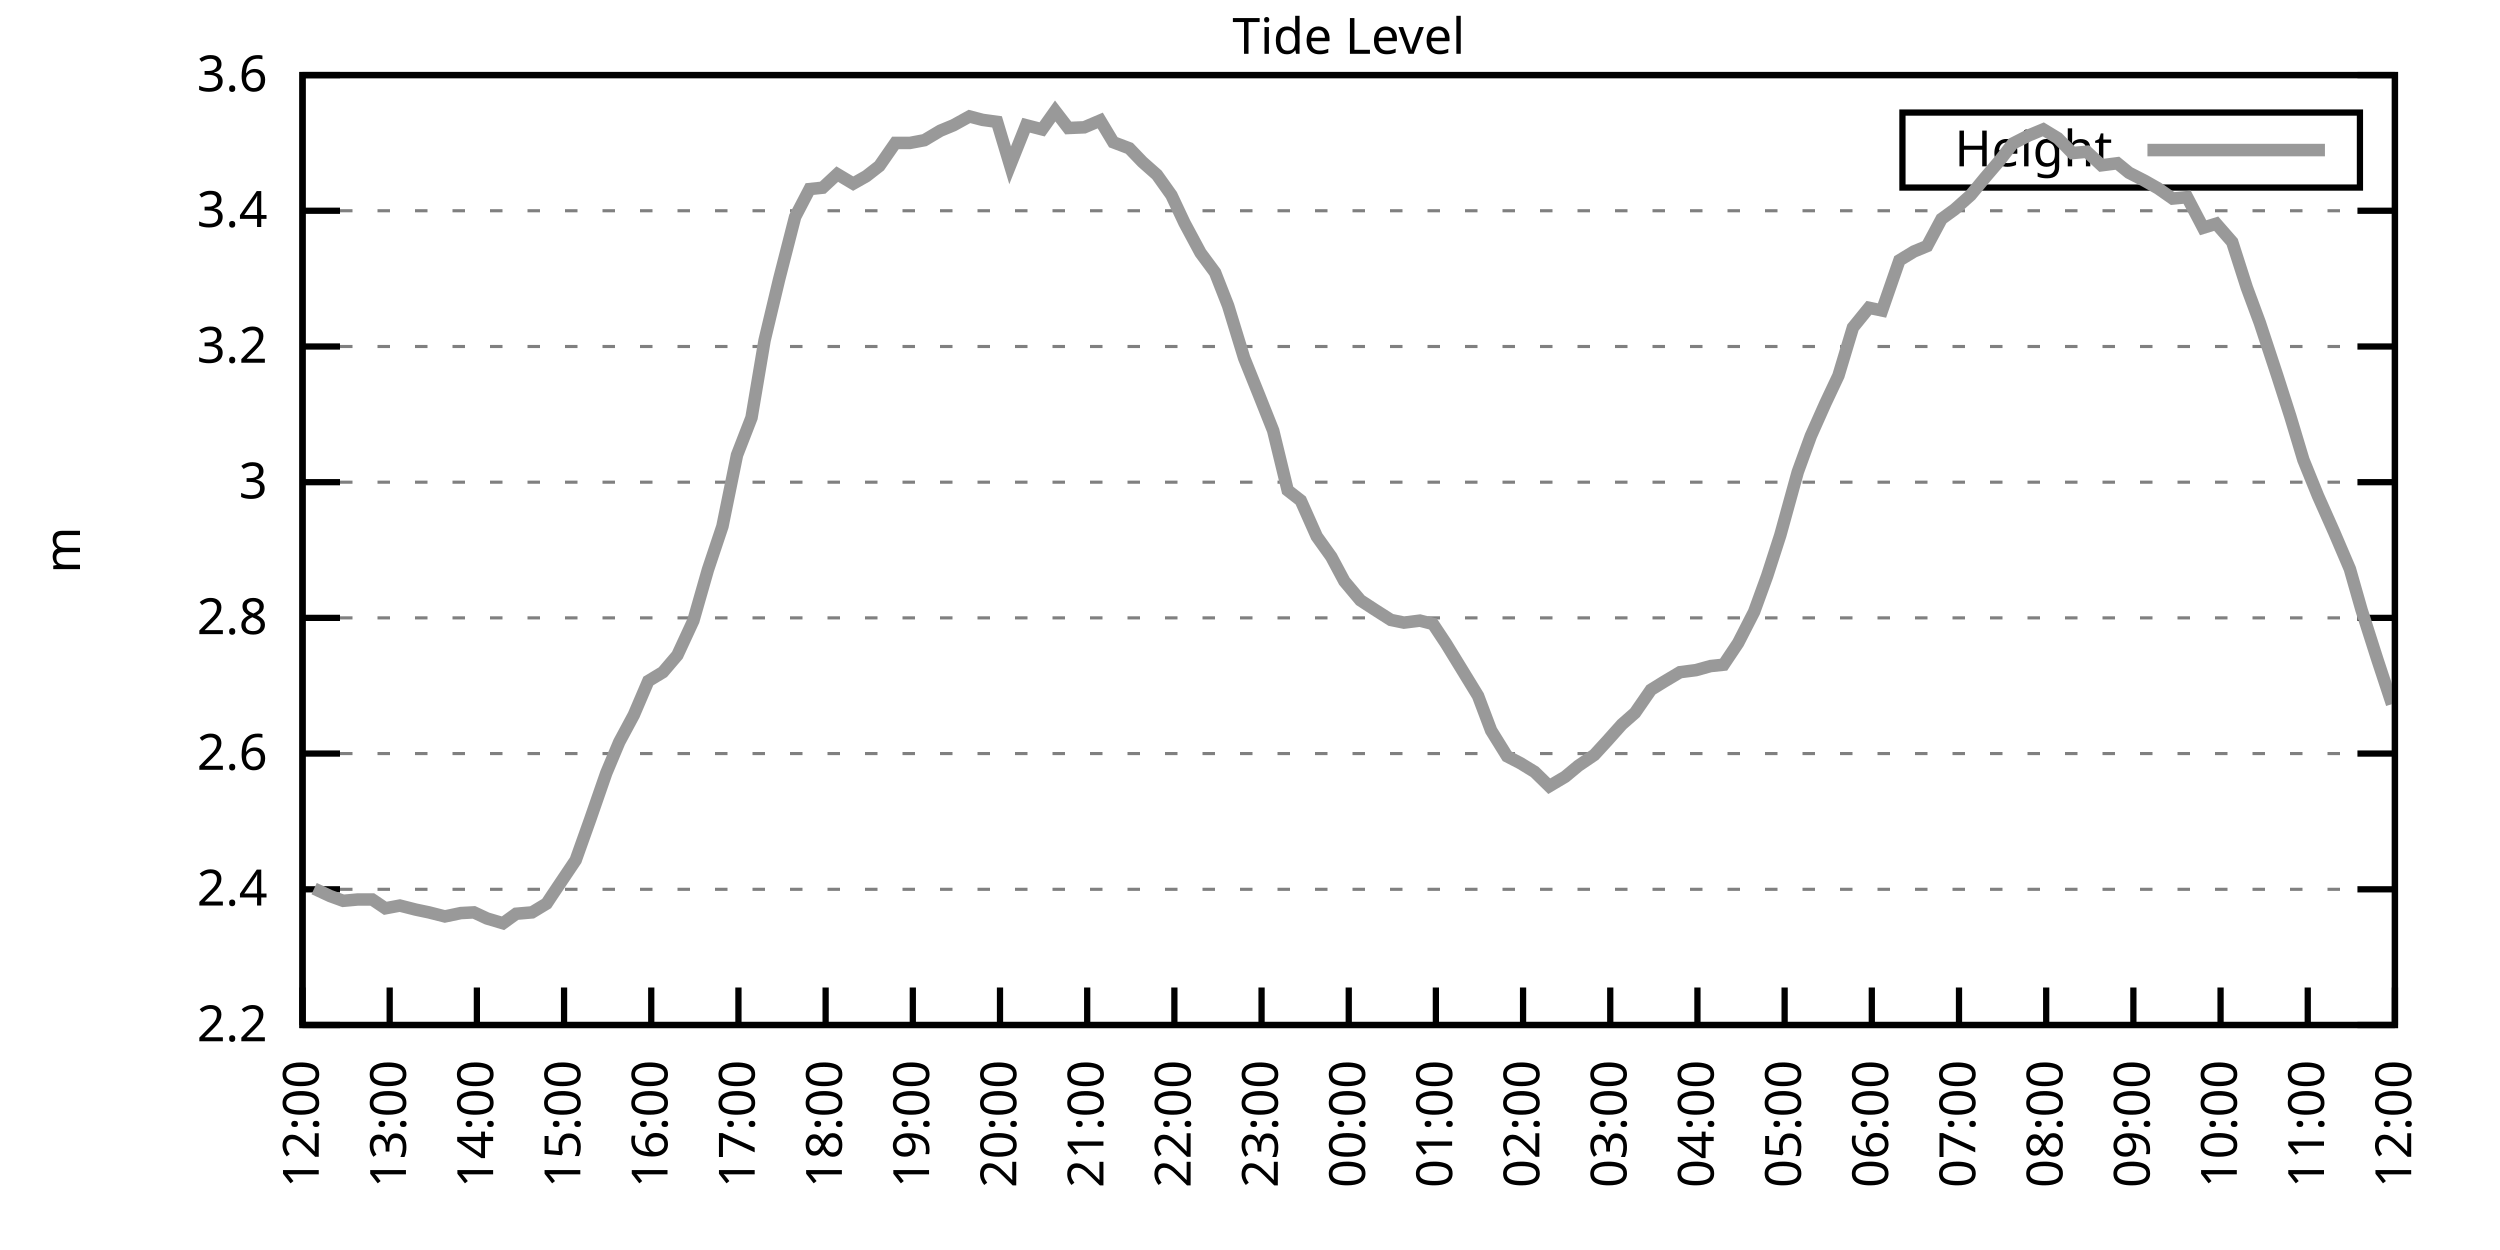
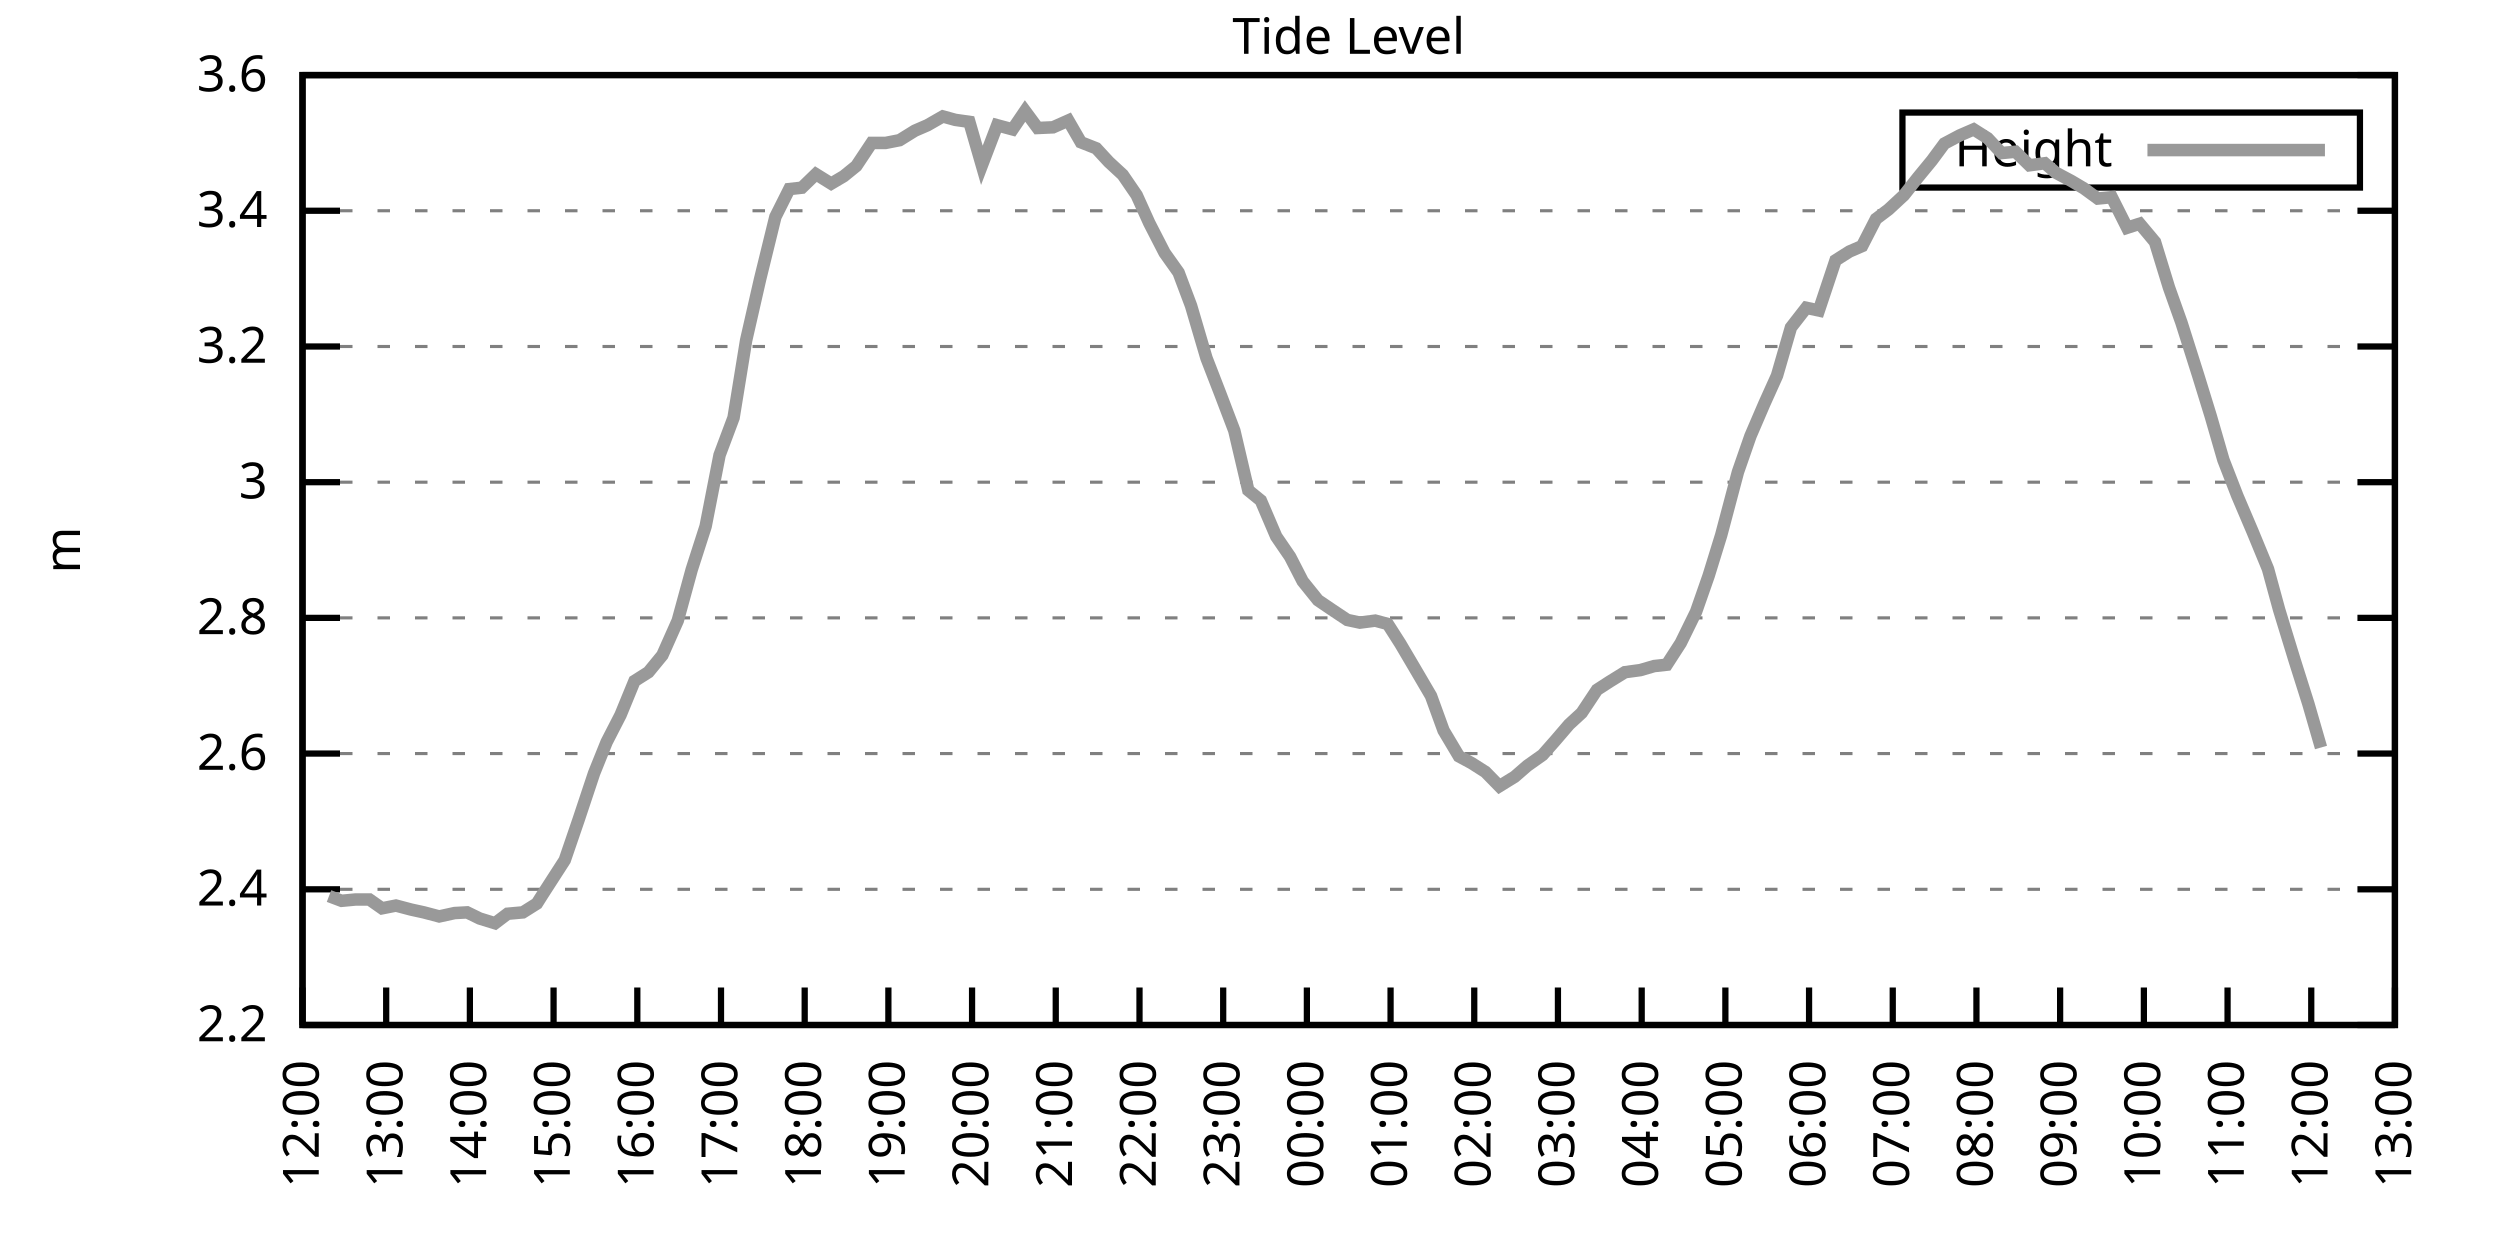
<svg xmlns="http://www.w3.org/2000/svg" xmlns:xlink="http://www.w3.org/1999/xlink" width="400" height="200" viewBox="0 0 400 200">
  <g id="gnuplot_canvas">
    <rect x="0" y="0" width="400" height="200" fill="none" />
    <defs>
      <circle id="gpDot" r="0.5" stroke-width="0.5" stroke="currentColor" />
      <path id="gpPt0" stroke-width="0.333" stroke="currentColor" d="M-1,0 h2 M0,-1 v2" />
      <path id="gpPt1" stroke-width="0.333" stroke="currentColor" d="M-1,-1 L1,1 M1,-1 L-1,1" />
      <path id="gpPt2" stroke-width="0.333" stroke="currentColor" d="M-1,0 L1,0 M0,-1 L0,1 M-1,-1 L1,1 M-1,1 L1,-1" />
      <rect id="gpPt3" stroke-width="0.333" stroke="currentColor" x="-1" y="-1" width="2" height="2" />
      <rect id="gpPt4" stroke-width="0.333" stroke="currentColor" fill="currentColor" x="-1" y="-1" width="2" height="2" />
      <circle id="gpPt5" stroke-width="0.333" stroke="currentColor" cx="0" cy="0" r="1" />
      <use xlink:href="#gpPt5" id="gpPt6" fill="currentColor" stroke="none" />
      <path id="gpPt7" stroke-width="0.333" stroke="currentColor" d="M0,-1.33 L-1.33,0.67 L1.33,0.67 z" />
      <use xlink:href="#gpPt7" id="gpPt8" fill="currentColor" stroke="none" />
      <use xlink:href="#gpPt7" id="gpPt9" stroke="currentColor" transform="rotate(180)" />
      <use xlink:href="#gpPt9" id="gpPt10" fill="currentColor" stroke="none" />
      <use xlink:href="#gpPt3" id="gpPt11" stroke="currentColor" transform="rotate(45)" />
      <use xlink:href="#gpPt11" id="gpPt12" fill="currentColor" stroke="none" />
      <path id="gpPt13" stroke-width="0.333" stroke="currentColor" d="M0,1.330 L1.265,0.411 L0.782,-1.067 L-0.782,-1.076 L-1.265,0.411 z" />
      <use xlink:href="#gpPt13" id="gpPt14" fill="currentColor" stroke="none" />
      <filter id="textbox" filterUnits="objectBoundingBox" x="0" y="0" height="1" width="1">
        <feFlood flood-color="white" flood-opacity="1" result="bgnd" />
        <feComposite in="SourceGraphic" in2="bgnd" operator="atop" />
      </filter>
      <filter id="greybox" filterUnits="objectBoundingBox" x="0" y="0" height="1" width="1">
        <feFlood flood-color="lightgrey" flood-opacity="1" result="grey" />
        <feComposite in="SourceGraphic" in2="grey" operator="atop" />
      </filter>
    </defs>
    <g fill="none" color="white" stroke="currentColor" stroke-width="1.00" stroke-linecap="butt" stroke-linejoin="miter">
</g>
    <g fill="none" color="black" stroke="currentColor" stroke-width="1.00" stroke-linecap="butt" stroke-linejoin="miter">
      <g stroke="none" shape-rendering="crispEdges">
        <polygon fill="rgb(255, 255, 255)" points="48.40,164.00 383.18,164.00 383.18,12.02 48.40,12.02 " />
      </g>
    </g>
    <g fill="none" color="black" stroke="currentColor" stroke-width="1.00" stroke-linecap="butt" stroke-linejoin="miter">
</g>
    <g fill="none" color="black" stroke="black" stroke-width="0.50" stroke-linecap="butt" stroke-linejoin="miter">
</g>
    <g fill="none" color="gray" stroke="currentColor" stroke-width="0.50" stroke-linecap="butt" stroke-linejoin="miter">
      <path stroke="gray" stroke-dasharray="2,4" class="gridline" d="M48.40,164.00 L383.19,164.00  " />
    </g>
    <g fill="none" color="gray" stroke="gray" stroke-width="1.00" stroke-linecap="butt" stroke-linejoin="miter">
</g>
    <g fill="none" color="black" stroke="currentColor" stroke-width="1.00" stroke-linecap="butt" stroke-linejoin="miter">
      <path stroke="black" d="M48.40,164.00 L54.40,164.00 M383.19,164.00 L377.19,164.00  " />
      <g transform="translate(42.80,166.60)" stroke="none" fill="black" font-family="Sans" font-size="8.00" text-anchor="end">
        <text>
          <tspan font-family="Sans"> 2.2</tspan>
        </text>
      </g>
    </g>
    <g fill="none" color="black" stroke="currentColor" stroke-width="1.00" stroke-linecap="butt" stroke-linejoin="miter">
</g>
    <g fill="none" color="black" stroke="black" stroke-width="0.50" stroke-linecap="butt" stroke-linejoin="miter">
</g>
    <g fill="none" color="gray" stroke="currentColor" stroke-width="0.50" stroke-linecap="butt" stroke-linejoin="miter">
      <path stroke="gray" stroke-dasharray="2,4" class="gridline" d="M48.40,142.29 L383.19,142.29  " />
    </g>
    <g fill="none" color="gray" stroke="gray" stroke-width="1.00" stroke-linecap="butt" stroke-linejoin="miter">
</g>
    <g fill="none" color="black" stroke="currentColor" stroke-width="1.00" stroke-linecap="butt" stroke-linejoin="miter">
      <path stroke="black" d="M48.40,142.29 L54.40,142.29 M383.19,142.29 L377.19,142.29  " />
      <g transform="translate(42.80,144.89)" stroke="none" fill="black" font-family="Sans" font-size="8.00" text-anchor="end">
        <text>
          <tspan font-family="Sans"> 2.4</tspan>
        </text>
      </g>
    </g>
    <g fill="none" color="black" stroke="currentColor" stroke-width="1.00" stroke-linecap="butt" stroke-linejoin="miter">
</g>
    <g fill="none" color="black" stroke="black" stroke-width="0.50" stroke-linecap="butt" stroke-linejoin="miter">
</g>
    <g fill="none" color="gray" stroke="currentColor" stroke-width="0.50" stroke-linecap="butt" stroke-linejoin="miter">
      <path stroke="gray" stroke-dasharray="2,4" class="gridline" d="M48.40,120.57 L383.19,120.57  " />
    </g>
    <g fill="none" color="gray" stroke="gray" stroke-width="1.00" stroke-linecap="butt" stroke-linejoin="miter">
</g>
    <g fill="none" color="black" stroke="currentColor" stroke-width="1.00" stroke-linecap="butt" stroke-linejoin="miter">
      <path stroke="black" d="M48.40,120.57 L54.40,120.57 M383.19,120.57 L377.19,120.57  " />
      <g transform="translate(42.80,123.17)" stroke="none" fill="black" font-family="Sans" font-size="8.00" text-anchor="end">
        <text>
          <tspan font-family="Sans"> 2.6</tspan>
        </text>
      </g>
    </g>
    <g fill="none" color="black" stroke="currentColor" stroke-width="1.00" stroke-linecap="butt" stroke-linejoin="miter">
</g>
    <g fill="none" color="black" stroke="black" stroke-width="0.50" stroke-linecap="butt" stroke-linejoin="miter">
</g>
    <g fill="none" color="gray" stroke="currentColor" stroke-width="0.50" stroke-linecap="butt" stroke-linejoin="miter">
      <path stroke="gray" stroke-dasharray="2,4" class="gridline" d="M48.40,98.86 L383.19,98.86  " />
    </g>
    <g fill="none" color="gray" stroke="gray" stroke-width="1.00" stroke-linecap="butt" stroke-linejoin="miter">
</g>
    <g fill="none" color="black" stroke="currentColor" stroke-width="1.00" stroke-linecap="butt" stroke-linejoin="miter">
      <path stroke="black" d="M48.40,98.86 L54.40,98.86 M383.19,98.86 L377.19,98.86  " />
      <g transform="translate(42.80,101.46)" stroke="none" fill="black" font-family="Sans" font-size="8.00" text-anchor="end">
        <text>
          <tspan font-family="Sans"> 2.8</tspan>
        </text>
      </g>
    </g>
    <g fill="none" color="black" stroke="currentColor" stroke-width="1.00" stroke-linecap="butt" stroke-linejoin="miter">
</g>
    <g fill="none" color="black" stroke="black" stroke-width="0.50" stroke-linecap="butt" stroke-linejoin="miter">
</g>
    <g fill="none" color="gray" stroke="currentColor" stroke-width="0.50" stroke-linecap="butt" stroke-linejoin="miter">
      <path stroke="gray" stroke-dasharray="2,4" class="gridline" d="M48.40,77.15 L383.19,77.15  " />
    </g>
    <g fill="none" color="gray" stroke="gray" stroke-width="1.00" stroke-linecap="butt" stroke-linejoin="miter">
</g>
    <g fill="none" color="black" stroke="currentColor" stroke-width="1.00" stroke-linecap="butt" stroke-linejoin="miter">
      <path stroke="black" d="M48.40,77.15 L54.40,77.15 M383.19,77.15 L377.19,77.15  " />
      <g transform="translate(42.80,79.75)" stroke="none" fill="black" font-family="Sans" font-size="8.00" text-anchor="end">
        <text>
          <tspan font-family="Sans"> 3</tspan>
        </text>
      </g>
    </g>
    <g fill="none" color="black" stroke="currentColor" stroke-width="1.00" stroke-linecap="butt" stroke-linejoin="miter">
</g>
    <g fill="none" color="black" stroke="black" stroke-width="0.50" stroke-linecap="butt" stroke-linejoin="miter">
</g>
    <g fill="none" color="gray" stroke="currentColor" stroke-width="0.50" stroke-linecap="butt" stroke-linejoin="miter">
      <path stroke="gray" stroke-dasharray="2,4" class="gridline" d="M48.40,55.44 L383.19,55.44  " />
    </g>
    <g fill="none" color="gray" stroke="gray" stroke-width="1.00" stroke-linecap="butt" stroke-linejoin="miter">
</g>
    <g fill="none" color="black" stroke="currentColor" stroke-width="1.00" stroke-linecap="butt" stroke-linejoin="miter">
      <path stroke="black" d="M48.40,55.44 L54.40,55.44 M383.19,55.44 L377.19,55.44  " />
      <g transform="translate(42.80,58.04)" stroke="none" fill="black" font-family="Sans" font-size="8.00" text-anchor="end">
        <text>
          <tspan font-family="Sans"> 3.2</tspan>
        </text>
      </g>
    </g>
    <g fill="none" color="black" stroke="currentColor" stroke-width="1.00" stroke-linecap="butt" stroke-linejoin="miter">
</g>
    <g fill="none" color="black" stroke="black" stroke-width="0.50" stroke-linecap="butt" stroke-linejoin="miter">
</g>
    <g fill="none" color="gray" stroke="currentColor" stroke-width="0.50" stroke-linecap="butt" stroke-linejoin="miter">
      <path stroke="gray" stroke-dasharray="2,4" class="gridline" d="M48.40,33.72 L383.19,33.72  " />
    </g>
    <g fill="none" color="gray" stroke="gray" stroke-width="1.00" stroke-linecap="butt" stroke-linejoin="miter">
</g>
    <g fill="none" color="black" stroke="currentColor" stroke-width="1.00" stroke-linecap="butt" stroke-linejoin="miter">
      <path stroke="black" d="M48.40,33.72 L54.40,33.72 M383.19,33.72 L377.19,33.72  " />
      <g transform="translate(42.80,36.32)" stroke="none" fill="black" font-family="Sans" font-size="8.00" text-anchor="end">
        <text>
          <tspan font-family="Sans"> 3.4</tspan>
        </text>
      </g>
    </g>
    <g fill="none" color="black" stroke="currentColor" stroke-width="1.00" stroke-linecap="butt" stroke-linejoin="miter">
</g>
    <g fill="none" color="black" stroke="black" stroke-width="0.50" stroke-linecap="butt" stroke-linejoin="miter">
</g>
    <g fill="none" color="gray" stroke="currentColor" stroke-width="0.50" stroke-linecap="butt" stroke-linejoin="miter">
      <path stroke="gray" stroke-dasharray="2,4" class="gridline" d="M48.40,12.01 L383.19,12.01  " />
    </g>
    <g fill="none" color="gray" stroke="gray" stroke-width="1.00" stroke-linecap="butt" stroke-linejoin="miter">
</g>
    <g fill="none" color="black" stroke="currentColor" stroke-width="1.00" stroke-linecap="butt" stroke-linejoin="miter">
      <path stroke="black" d="M48.40,12.01 L54.40,12.01 M383.19,12.01 L377.19,12.01  " />
      <g transform="translate(42.80,14.61)" stroke="none" fill="black" font-family="Sans" font-size="8.00" text-anchor="end">
        <text>
          <tspan font-family="Sans"> 3.6</tspan>
        </text>
      </g>
    </g>
    <g fill="none" color="black" stroke="currentColor" stroke-width="1.00" stroke-linecap="butt" stroke-linejoin="miter">
      <path stroke="black" d="M48.40,164.00 L48.40,158.00  " />
      <g transform="translate(51.00,169.60) rotate(270.00)" stroke="none" fill="black" font-family="Sans" font-size="8.00" text-anchor="end">
        <text>
          <tspan font-family="Sans">12:00</tspan>
        </text>
      </g>
    </g>
    <g fill="none" color="black" stroke="currentColor" stroke-width="1.00" stroke-linecap="butt" stroke-linejoin="miter">
-       <path stroke="black" d="M62.35,164.00 L62.35,158.00  " />
-       <g transform="translate(64.95,169.60) rotate(270.00)" stroke="none" fill="black" font-family="Sans" font-size="8.00" text-anchor="end">
+       <path stroke="black" d="M61.79,164.00 L61.79,158.00  " />
+       <g transform="translate(64.39,169.60) rotate(270.00)" stroke="none" fill="black" font-family="Sans" font-size="8.00" text-anchor="end">
        <text>
          <tspan font-family="Sans">13:00</tspan>
        </text>
      </g>
    </g>
    <g fill="none" color="black" stroke="currentColor" stroke-width="1.00" stroke-linecap="butt" stroke-linejoin="miter">
-       <path stroke="black" d="M76.30,164.00 L76.30,158.00  " />
-       <g transform="translate(78.90,169.60) rotate(270.00)" stroke="none" fill="black" font-family="Sans" font-size="8.00" text-anchor="end">
+       <path stroke="black" d="M75.18,164.00 L75.18,158.00  " />
+       <g transform="translate(77.78,169.60) rotate(270.00)" stroke="none" fill="black" font-family="Sans" font-size="8.00" text-anchor="end">
        <text>
          <tspan font-family="Sans">14:00</tspan>
        </text>
      </g>
    </g>
    <g fill="none" color="black" stroke="currentColor" stroke-width="1.00" stroke-linecap="butt" stroke-linejoin="miter">
-       <path stroke="black" d="M90.25,164.00 L90.25,158.00  " />
-       <g transform="translate(92.85,169.60) rotate(270.00)" stroke="none" fill="black" font-family="Sans" font-size="8.00" text-anchor="end">
+       <path stroke="black" d="M88.57,164.00 L88.57,158.00  " />
+       <g transform="translate(91.17,169.60) rotate(270.00)" stroke="none" fill="black" font-family="Sans" font-size="8.00" text-anchor="end">
        <text>
          <tspan font-family="Sans">15:00</tspan>
        </text>
      </g>
    </g>
    <g fill="none" color="black" stroke="currentColor" stroke-width="1.00" stroke-linecap="butt" stroke-linejoin="miter">
-       <path stroke="black" d="M104.20,164.00 L104.20,158.00  " />
-       <g transform="translate(106.80,169.60) rotate(270.00)" stroke="none" fill="black" font-family="Sans" font-size="8.00" text-anchor="end">
+       <path stroke="black" d="M101.97,164.00 L101.97,158.00  " />
+       <g transform="translate(104.57,169.60) rotate(270.00)" stroke="none" fill="black" font-family="Sans" font-size="8.00" text-anchor="end">
        <text>
          <tspan font-family="Sans">16:00</tspan>
        </text>
      </g>
    </g>
    <g fill="none" color="black" stroke="currentColor" stroke-width="1.00" stroke-linecap="butt" stroke-linejoin="miter">
-       <path stroke="black" d="M118.15,164.00 L118.15,158.00  " />
-       <g transform="translate(120.75,169.60) rotate(270.00)" stroke="none" fill="black" font-family="Sans" font-size="8.00" text-anchor="end">
+       <path stroke="black" d="M115.36,164.00 L115.36,158.00  " />
+       <g transform="translate(117.96,169.60) rotate(270.00)" stroke="none" fill="black" font-family="Sans" font-size="8.00" text-anchor="end">
        <text>
          <tspan font-family="Sans">17:00</tspan>
        </text>
      </g>
    </g>
    <g fill="none" color="black" stroke="currentColor" stroke-width="1.00" stroke-linecap="butt" stroke-linejoin="miter">
-       <path stroke="black" d="M132.10,164.00 L132.10,158.00  " />
-       <g transform="translate(134.70,169.60) rotate(270.00)" stroke="none" fill="black" font-family="Sans" font-size="8.00" text-anchor="end">
+       <path stroke="black" d="M128.75,164.00 L128.75,158.00  " />
+       <g transform="translate(131.35,169.60) rotate(270.00)" stroke="none" fill="black" font-family="Sans" font-size="8.00" text-anchor="end">
        <text>
          <tspan font-family="Sans">18:00</tspan>
        </text>
      </g>
    </g>
    <g fill="none" color="black" stroke="currentColor" stroke-width="1.00" stroke-linecap="butt" stroke-linejoin="miter">
-       <path stroke="black" d="M146.05,164.00 L146.05,158.00  " />
-       <g transform="translate(148.65,169.60) rotate(270.00)" stroke="none" fill="black" font-family="Sans" font-size="8.00" text-anchor="end">
+       <path stroke="black" d="M142.14,164.00 L142.14,158.00  " />
+       <g transform="translate(144.74,169.60) rotate(270.00)" stroke="none" fill="black" font-family="Sans" font-size="8.00" text-anchor="end">
        <text>
          <tspan font-family="Sans">19:00</tspan>
        </text>
      </g>
    </g>
    <g fill="none" color="black" stroke="currentColor" stroke-width="1.00" stroke-linecap="butt" stroke-linejoin="miter">
-       <path stroke="black" d="M160.00,164.00 L160.00,158.00  " />
-       <g transform="translate(162.60,169.60) rotate(270.00)" stroke="none" fill="black" font-family="Sans" font-size="8.00" text-anchor="end">
+       <path stroke="black" d="M155.53,164.00 L155.53,158.00  " />
+       <g transform="translate(158.13,169.60) rotate(270.00)" stroke="none" fill="black" font-family="Sans" font-size="8.00" text-anchor="end">
        <text>
          <tspan font-family="Sans">20:00</tspan>
        </text>
      </g>
    </g>
    <g fill="none" color="black" stroke="currentColor" stroke-width="1.00" stroke-linecap="butt" stroke-linejoin="miter">
-       <path stroke="black" d="M173.95,164.00 L173.95,158.00  " />
-       <g transform="translate(176.55,169.60) rotate(270.00)" stroke="none" fill="black" font-family="Sans" font-size="8.00" text-anchor="end">
+       <path stroke="black" d="M168.92,164.00 L168.92,158.00  " />
+       <g transform="translate(171.52,169.60) rotate(270.00)" stroke="none" fill="black" font-family="Sans" font-size="8.00" text-anchor="end">
        <text>
          <tspan font-family="Sans">21:00</tspan>
        </text>
      </g>
    </g>
    <g fill="none" color="black" stroke="currentColor" stroke-width="1.00" stroke-linecap="butt" stroke-linejoin="miter">
-       <path stroke="black" d="M187.90,164.00 L187.90,158.00  " />
-       <g transform="translate(190.50,169.60) rotate(270.00)" stroke="none" fill="black" font-family="Sans" font-size="8.00" text-anchor="end">
+       <path stroke="black" d="M182.32,164.00 L182.32,158.00  " />
+       <g transform="translate(184.92,169.60) rotate(270.00)" stroke="none" fill="black" font-family="Sans" font-size="8.00" text-anchor="end">
        <text>
          <tspan font-family="Sans">22:00</tspan>
        </text>
      </g>
    </g>
    <g fill="none" color="black" stroke="currentColor" stroke-width="1.00" stroke-linecap="butt" stroke-linejoin="miter">
-       <path stroke="black" d="M201.85,164.00 L201.85,158.00  " />
-       <g transform="translate(204.45,169.60) rotate(270.00)" stroke="none" fill="black" font-family="Sans" font-size="8.00" text-anchor="end">
+       <path stroke="black" d="M195.71,164.00 L195.71,158.00  " />
+       <g transform="translate(198.31,169.60) rotate(270.00)" stroke="none" fill="black" font-family="Sans" font-size="8.00" text-anchor="end">
        <text>
          <tspan font-family="Sans">23:00</tspan>
        </text>
      </g>
    </g>
    <g fill="none" color="black" stroke="currentColor" stroke-width="1.00" stroke-linecap="butt" stroke-linejoin="miter">
-       <path stroke="black" d="M215.80,164.00 L215.80,158.00  " />
-       <g transform="translate(218.40,169.60) rotate(270.00)" stroke="none" fill="black" font-family="Sans" font-size="8.00" text-anchor="end">
+       <path stroke="black" d="M209.10,164.00 L209.10,158.00  " />
+       <g transform="translate(211.70,169.60) rotate(270.00)" stroke="none" fill="black" font-family="Sans" font-size="8.00" text-anchor="end">
        <text>
          <tspan font-family="Sans">00:00</tspan>
        </text>
      </g>
    </g>
    <g fill="none" color="black" stroke="currentColor" stroke-width="1.00" stroke-linecap="butt" stroke-linejoin="miter">
-       <path stroke="black" d="M229.74,164.00 L229.74,158.00  " />
-       <g transform="translate(232.34,169.60) rotate(270.00)" stroke="none" fill="black" font-family="Sans" font-size="8.00" text-anchor="end">
+       <path stroke="black" d="M222.49,164.00 L222.49,158.00  " />
+       <g transform="translate(225.09,169.60) rotate(270.00)" stroke="none" fill="black" font-family="Sans" font-size="8.00" text-anchor="end">
        <text>
          <tspan font-family="Sans">01:00</tspan>
        </text>
      </g>
    </g>
    <g fill="none" color="black" stroke="currentColor" stroke-width="1.00" stroke-linecap="butt" stroke-linejoin="miter">
-       <path stroke="black" d="M243.69,164.00 L243.69,158.00  " />
-       <g transform="translate(246.29,169.60) rotate(270.00)" stroke="none" fill="black" font-family="Sans" font-size="8.00" text-anchor="end">
+       <path stroke="black" d="M235.88,164.00 L235.88,158.00  " />
+       <g transform="translate(238.48,169.60) rotate(270.00)" stroke="none" fill="black" font-family="Sans" font-size="8.00" text-anchor="end">
        <text>
          <tspan font-family="Sans">02:00</tspan>
        </text>
      </g>
    </g>
    <g fill="none" color="black" stroke="currentColor" stroke-width="1.00" stroke-linecap="butt" stroke-linejoin="miter">
-       <path stroke="black" d="M257.64,164.00 L257.64,158.00  " />
-       <g transform="translate(260.24,169.60) rotate(270.00)" stroke="none" fill="black" font-family="Sans" font-size="8.00" text-anchor="end">
+       <path stroke="black" d="M249.27,164.00 L249.27,158.00  " />
+       <g transform="translate(251.87,169.60) rotate(270.00)" stroke="none" fill="black" font-family="Sans" font-size="8.00" text-anchor="end">
        <text>
          <tspan font-family="Sans">03:00</tspan>
        </text>
      </g>
    </g>
    <g fill="none" color="black" stroke="currentColor" stroke-width="1.00" stroke-linecap="butt" stroke-linejoin="miter">
-       <path stroke="black" d="M271.59,164.00 L271.59,158.00  " />
-       <g transform="translate(274.19,169.60) rotate(270.00)" stroke="none" fill="black" font-family="Sans" font-size="8.00" text-anchor="end">
+       <path stroke="black" d="M262.67,164.00 L262.67,158.00  " />
+       <g transform="translate(265.27,169.60) rotate(270.00)" stroke="none" fill="black" font-family="Sans" font-size="8.00" text-anchor="end">
        <text>
          <tspan font-family="Sans">04:00</tspan>
        </text>
      </g>
    </g>
    <g fill="none" color="black" stroke="currentColor" stroke-width="1.00" stroke-linecap="butt" stroke-linejoin="miter">
-       <path stroke="black" d="M285.54,164.00 L285.54,158.00  " />
-       <g transform="translate(288.14,169.60) rotate(270.00)" stroke="none" fill="black" font-family="Sans" font-size="8.00" text-anchor="end">
+       <path stroke="black" d="M276.06,164.00 L276.06,158.00  " />
+       <g transform="translate(278.66,169.60) rotate(270.00)" stroke="none" fill="black" font-family="Sans" font-size="8.00" text-anchor="end">
        <text>
          <tspan font-family="Sans">05:00</tspan>
        </text>
      </g>
    </g>
    <g fill="none" color="black" stroke="currentColor" stroke-width="1.00" stroke-linecap="butt" stroke-linejoin="miter">
-       <path stroke="black" d="M299.49,164.00 L299.49,158.00  " />
-       <g transform="translate(302.09,169.60) rotate(270.00)" stroke="none" fill="black" font-family="Sans" font-size="8.00" text-anchor="end">
+       <path stroke="black" d="M289.45,164.00 L289.45,158.00  " />
+       <g transform="translate(292.05,169.60) rotate(270.00)" stroke="none" fill="black" font-family="Sans" font-size="8.00" text-anchor="end">
        <text>
          <tspan font-family="Sans">06:00</tspan>
        </text>
      </g>
    </g>
    <g fill="none" color="black" stroke="currentColor" stroke-width="1.00" stroke-linecap="butt" stroke-linejoin="miter">
-       <path stroke="black" d="M313.44,164.00 L313.44,158.00  " />
-       <g transform="translate(316.04,169.60) rotate(270.00)" stroke="none" fill="black" font-family="Sans" font-size="8.00" text-anchor="end">
+       <path stroke="black" d="M302.84,164.00 L302.84,158.00  " />
+       <g transform="translate(305.44,169.60) rotate(270.00)" stroke="none" fill="black" font-family="Sans" font-size="8.00" text-anchor="end">
        <text>
          <tspan font-family="Sans">07:00</tspan>
        </text>
      </g>
    </g>
    <g fill="none" color="black" stroke="currentColor" stroke-width="1.00" stroke-linecap="butt" stroke-linejoin="miter">
-       <path stroke="black" d="M327.39,164.00 L327.39,158.00  " />
-       <g transform="translate(329.99,169.60) rotate(270.00)" stroke="none" fill="black" font-family="Sans" font-size="8.00" text-anchor="end">
+       <path stroke="black" d="M316.23,164.00 L316.23,158.00  " />
+       <g transform="translate(318.83,169.60) rotate(270.00)" stroke="none" fill="black" font-family="Sans" font-size="8.00" text-anchor="end">
        <text>
          <tspan font-family="Sans">08:00</tspan>
        </text>
      </g>
    </g>
    <g fill="none" color="black" stroke="currentColor" stroke-width="1.00" stroke-linecap="butt" stroke-linejoin="miter">
-       <path stroke="black" d="M341.34,164.00 L341.34,158.00  " />
-       <g transform="translate(343.94,169.60) rotate(270.00)" stroke="none" fill="black" font-family="Sans" font-size="8.00" text-anchor="end">
+       <path stroke="black" d="M329.62,164.00 L329.62,158.00  " />
+       <g transform="translate(332.22,169.60) rotate(270.00)" stroke="none" fill="black" font-family="Sans" font-size="8.00" text-anchor="end">
        <text>
          <tspan font-family="Sans">09:00</tspan>
        </text>
      </g>
    </g>
    <g fill="none" color="black" stroke="currentColor" stroke-width="1.00" stroke-linecap="butt" stroke-linejoin="miter">
-       <path stroke="black" d="M355.29,164.00 L355.29,158.00  " />
-       <g transform="translate(357.89,169.60) rotate(270.00)" stroke="none" fill="black" font-family="Sans" font-size="8.00" text-anchor="end">
+       <path stroke="black" d="M343.02,164.00 L343.02,158.00  " />
+       <g transform="translate(345.62,169.60) rotate(270.00)" stroke="none" fill="black" font-family="Sans" font-size="8.00" text-anchor="end">
        <text>
          <tspan font-family="Sans">10:00</tspan>
        </text>
      </g>
    </g>
    <g fill="none" color="black" stroke="currentColor" stroke-width="1.00" stroke-linecap="butt" stroke-linejoin="miter">
-       <path stroke="black" d="M369.24,164.00 L369.24,158.00  " />
-       <g transform="translate(371.84,169.60) rotate(270.00)" stroke="none" fill="black" font-family="Sans" font-size="8.00" text-anchor="end">
+       <path stroke="black" d="M356.41,164.00 L356.41,158.00  " />
+       <g transform="translate(359.01,169.60) rotate(270.00)" stroke="none" fill="black" font-family="Sans" font-size="8.00" text-anchor="end">
        <text>
          <tspan font-family="Sans">11:00</tspan>
+         </text>
+       </g>
+     </g>
+     <g fill="none" color="black" stroke="currentColor" stroke-width="1.00" stroke-linecap="butt" stroke-linejoin="miter">
+       <path stroke="black" d="M369.80,164.00 L369.80,158.00  " />
+       <g transform="translate(372.40,169.60) rotate(270.00)" stroke="none" fill="black" font-family="Sans" font-size="8.00" text-anchor="end">
+         <text>
+           <tspan font-family="Sans">12:00</tspan>
        </text>
      </g>
    </g>
    <g fill="none" color="black" stroke="currentColor" stroke-width="1.00" stroke-linecap="butt" stroke-linejoin="miter">
      <path stroke="black" d="M383.19,164.00 L383.19,158.00  " />
      <g transform="translate(385.79,169.60) rotate(270.00)" stroke="none" fill="black" font-family="Sans" font-size="8.00" text-anchor="end">
        <text>
-           <tspan font-family="Sans">12:00</tspan>
+           <tspan font-family="Sans">13:00</tspan>
        </text>
      </g>
    </g>
    <g fill="none" color="black" stroke="currentColor" stroke-width="1.00" stroke-linecap="butt" stroke-linejoin="miter">
</g>
    <g fill="none" color="black" stroke="currentColor" stroke-width="1.00" stroke-linecap="butt" stroke-linejoin="miter">
      <path stroke="black" d="M48.40,12.01 L48.40,164.00 L383.19,164.00 L383.19,12.01 L48.40,12.01 Z  " />
    </g>
    <g fill="none" color="black" stroke="currentColor" stroke-width="1.00" stroke-linecap="butt" stroke-linejoin="miter">
</g>
    <g fill="none" color="black" stroke="currentColor" stroke-width="1.00" stroke-linecap="butt" stroke-linejoin="miter">
      <path stroke="black" d="M304.39,30.01 L304.39,18.01 L377.59,18.01 L377.59,30.01 L304.39,30.01 Z  " />
    </g>
    <g id="Tide_level_plot_1">
      <g fill="none" color="white" stroke="black" stroke-width="2.00" stroke-linecap="butt" stroke-linejoin="miter">
</g>
      <g fill="none" color="black" stroke="currentColor" stroke-width="2.00" stroke-linecap="butt" stroke-linejoin="miter">
        <g transform="translate(337.99,26.61)" stroke="none" fill="black" font-family="Sans" font-size="8.00" text-anchor="end">
          <text>
            <tspan font-family="Sans">Height</tspan>
          </text>
        </g>
      </g>
      <g fill="none" color="black" stroke="currentColor" stroke-width="2.00" stroke-linecap="butt" stroke-linejoin="miter">
-         <path stroke="rgb(153, 153, 153)" d="M343.59,24.01 L371.99,24.01 M50.26,142.18 L52.82,143.37 L54.91,144.13 L57.23,143.92 L59.56,143.92 L61.65,145.33   L63.98,144.89 L66.53,145.54 L68.63,145.98 L71.18,146.63 L73.74,146.09 L75.83,145.98 L77.93,146.96 L80.48,147.72   L82.58,146.20 L85.13,145.98 L87.46,144.57 L88.39,143.16 L92.11,137.62 L94.43,131.11 L96.99,123.72 L99.08,118.73   L101.41,114.39 L103.73,108.96 L106.06,107.55 L108.38,104.83 L110.94,99.30 L113.27,91.15 L115.59,84.21 L117.92,72.81   L120.24,66.83 L122.33,54.46 L124.66,44.69 L127.22,34.70 L129.54,30.25 L131.63,30.03 L133.96,27.86 L136.51,29.38   L138.61,28.19 L140.70,26.56 L143.26,22.87 L145.58,22.87 L147.91,22.43 L150.46,20.91 L152.56,20.04 L155.11,18.63   L157.21,19.18 L159.53,19.50 L161.62,26.45 L164.18,20.04 L166.74,20.70 L168.83,17.76 L170.92,20.48 L173.48,20.37   L176.04,19.28 L178.13,22.76 L180.69,23.73 L182.78,25.91 L185.11,27.97 L187.43,31.23 L189.52,35.68 L192.08,40.45   L194.41,43.60 L196.50,48.92 L199.06,57.28 L201.38,63.04 L203.71,68.90 L206.03,78.45 L208.12,80.08 L210.68,85.83   L213.01,89.09 L215.10,93.00 L217.65,96.04 L219.98,97.56 L222.54,99.19 L224.63,99.62 L227.19,99.30 L229.28,99.84   L231.37,102.99 L233.70,106.79 L236.49,111.35 L238.58,116.88 L241.14,121.01 L243.23,122.09 L245.55,123.51 L247.88,125.79   L250.44,124.27 L252.53,122.53 L255.09,120.79 L257.18,118.51 L259.50,115.91 L261.60,114.06 L264.15,110.37 L266.25,109.07   L268.80,107.55 L271.36,107.22 L273.69,106.57 L275.78,106.35 L278.10,102.88 L280.66,97.88 L282.75,92.13 L284.85,85.62   L287.64,75.52 L289.73,69.77 L292.05,64.56 L294.15,60.10 L296.47,52.40 L299.03,49.25 L301.12,49.68 L303.91,41.65   L306.23,40.24 L308.33,39.37 L310.65,35.03 L312.74,33.51 L315.30,31.23 L317.63,28.40 L319.95,25.69 L322.04,22.97   L324.60,21.67 L326.93,20.70 L329.25,22.11 L331.58,24.49 L333.90,24.28 L336.23,26.45 L338.78,26.12 L340.64,27.64   L343.20,28.95 L345.29,30.14 L347.62,31.77 L349.94,31.55 L352.50,36.44 L354.59,35.79 L357.15,38.72 L359.48,45.99   L361.57,51.64 L364.36,60.10 L366.45,66.62 L368.54,73.57 L370.87,79.32 L373.43,85.07 L375.98,91.04 L377.84,97.56   L380.40,105.59 L382.73,112.65  " />
+         <path stroke="rgb(153, 153, 153)" d="M343.59,24.01 L371.99,24.01 M52.64,143.37 L54.65,144.13 L56.88,143.92 L59.11,143.92 L61.12,145.33 L63.35,144.89   L65.81,145.54 L67.82,145.98 L70.27,146.63 L72.73,146.09 L74.74,145.98 L76.75,146.96 L79.20,147.72 L81.21,146.20   L83.66,145.98 L85.90,144.57 L86.79,143.16 L90.36,137.62 L92.59,131.11 L95.05,123.72 L97.06,118.73 L99.29,114.39   L101.52,108.96 L103.75,107.55 L105.98,104.83 L108.44,99.30 L110.67,91.15 L112.90,84.21 L115.13,72.81 L117.37,66.83   L119.38,54.46 L121.61,44.69 L124.06,34.70 L126.29,30.25 L128.30,30.03 L130.54,27.86 L132.99,29.38 L135.00,28.19   L137.01,26.56 L139.46,22.87 L141.69,22.87 L143.93,22.43 L146.38,20.91 L148.39,20.04 L150.85,18.63 L152.85,19.18   L155.09,19.50 L157.10,26.45 L159.55,20.04 L162.01,20.70 L164.01,17.76 L166.02,20.48 L168.48,20.37 L170.93,19.28   L172.94,22.76 L175.40,23.73 L177.41,25.91 L179.64,27.97 L181.87,31.23 L183.88,35.68 L186.33,40.45 L188.57,43.60   L190.57,48.92 L193.03,57.28 L195.26,63.04 L197.49,68.90 L199.73,78.45 L201.73,80.08 L204.19,85.83 L206.42,89.09   L208.43,93.00 L210.88,96.04 L213.12,97.56 L215.57,99.19 L217.58,99.62 L220.04,99.30 L222.04,99.84 L224.05,102.99   L226.29,106.79 L228.96,111.35 L230.97,116.88 L233.43,121.01 L235.44,122.09 L237.67,123.51 L239.90,125.79 L242.36,124.27   L244.36,122.53 L246.82,120.79 L248.83,118.51 L251.06,115.91 L253.07,114.06 L255.52,110.37 L257.53,109.07 L259.99,107.55   L262.44,107.22 L264.67,106.57 L266.68,106.35 L268.92,102.88 L271.37,97.88 L273.38,92.13 L275.39,85.62 L278.07,75.52   L280.07,69.77 L282.31,64.56 L284.32,60.10 L286.55,52.40 L289.00,49.25 L291.01,49.68 L293.69,41.65 L295.92,40.24   L297.93,39.37 L300.16,35.03 L302.17,33.51 L304.63,31.23 L306.86,28.40 L309.09,25.69 L311.10,22.97 L313.55,21.67   L315.79,20.70 L318.02,22.11 L320.25,24.49 L322.48,24.28 L324.71,26.45 L327.17,26.12 L328.95,27.64 L331.41,28.95   L333.42,30.14 L335.65,31.77 L337.88,31.55 L340.34,36.44 L342.35,35.79 L344.80,38.72 L347.03,45.99 L349.04,51.64   L351.72,60.10 L353.73,66.62 L355.74,73.57 L357.97,79.32 L360.42,85.07 L362.88,91.04 L364.66,97.56 L367.12,105.59   L369.35,112.65 L371.36,119.60  " />
      </g>
    </g>
    <g fill="none" color="black" stroke="currentColor" stroke-width="2.00" stroke-linecap="butt" stroke-linejoin="miter">
</g>
    <g fill="none" color="black" stroke="black" stroke-width="1.00" stroke-linecap="butt" stroke-linejoin="miter">
</g>
    <g fill="none" color="black" stroke="currentColor" stroke-width="1.00" stroke-linecap="butt" stroke-linejoin="miter">
      <path stroke="black" d="M48.40,12.01 L48.40,164.00 L383.19,164.00 L383.19,12.01 L48.40,12.01 Z  " />
      <g transform="translate(12.80,88.01) rotate(270.00)" stroke="none" fill="black" font-family="Sans" font-size="8.00" text-anchor="middle">
        <text>
          <tspan font-family="Sans">m</tspan>
        </text>
      </g>
    </g>
    <g fill="none" color="black" stroke="currentColor" stroke-width="1.00" stroke-linecap="butt" stroke-linejoin="miter">
</g>
    <g fill="none" color="black" stroke="currentColor" stroke-width="1.00" stroke-linecap="butt" stroke-linejoin="miter">
      <g transform="translate(215.79,8.61)" stroke="none" fill="black" font-family="Sans" font-size="8.00" text-anchor="middle">
        <text>
          <tspan font-family="Sans">Tide Level</tspan>
        </text>
      </g>
    </g>
    <g fill="none" color="black" stroke="currentColor" stroke-width="1.00" stroke-linecap="butt" stroke-linejoin="miter">
</g>
  </g>
</svg>
